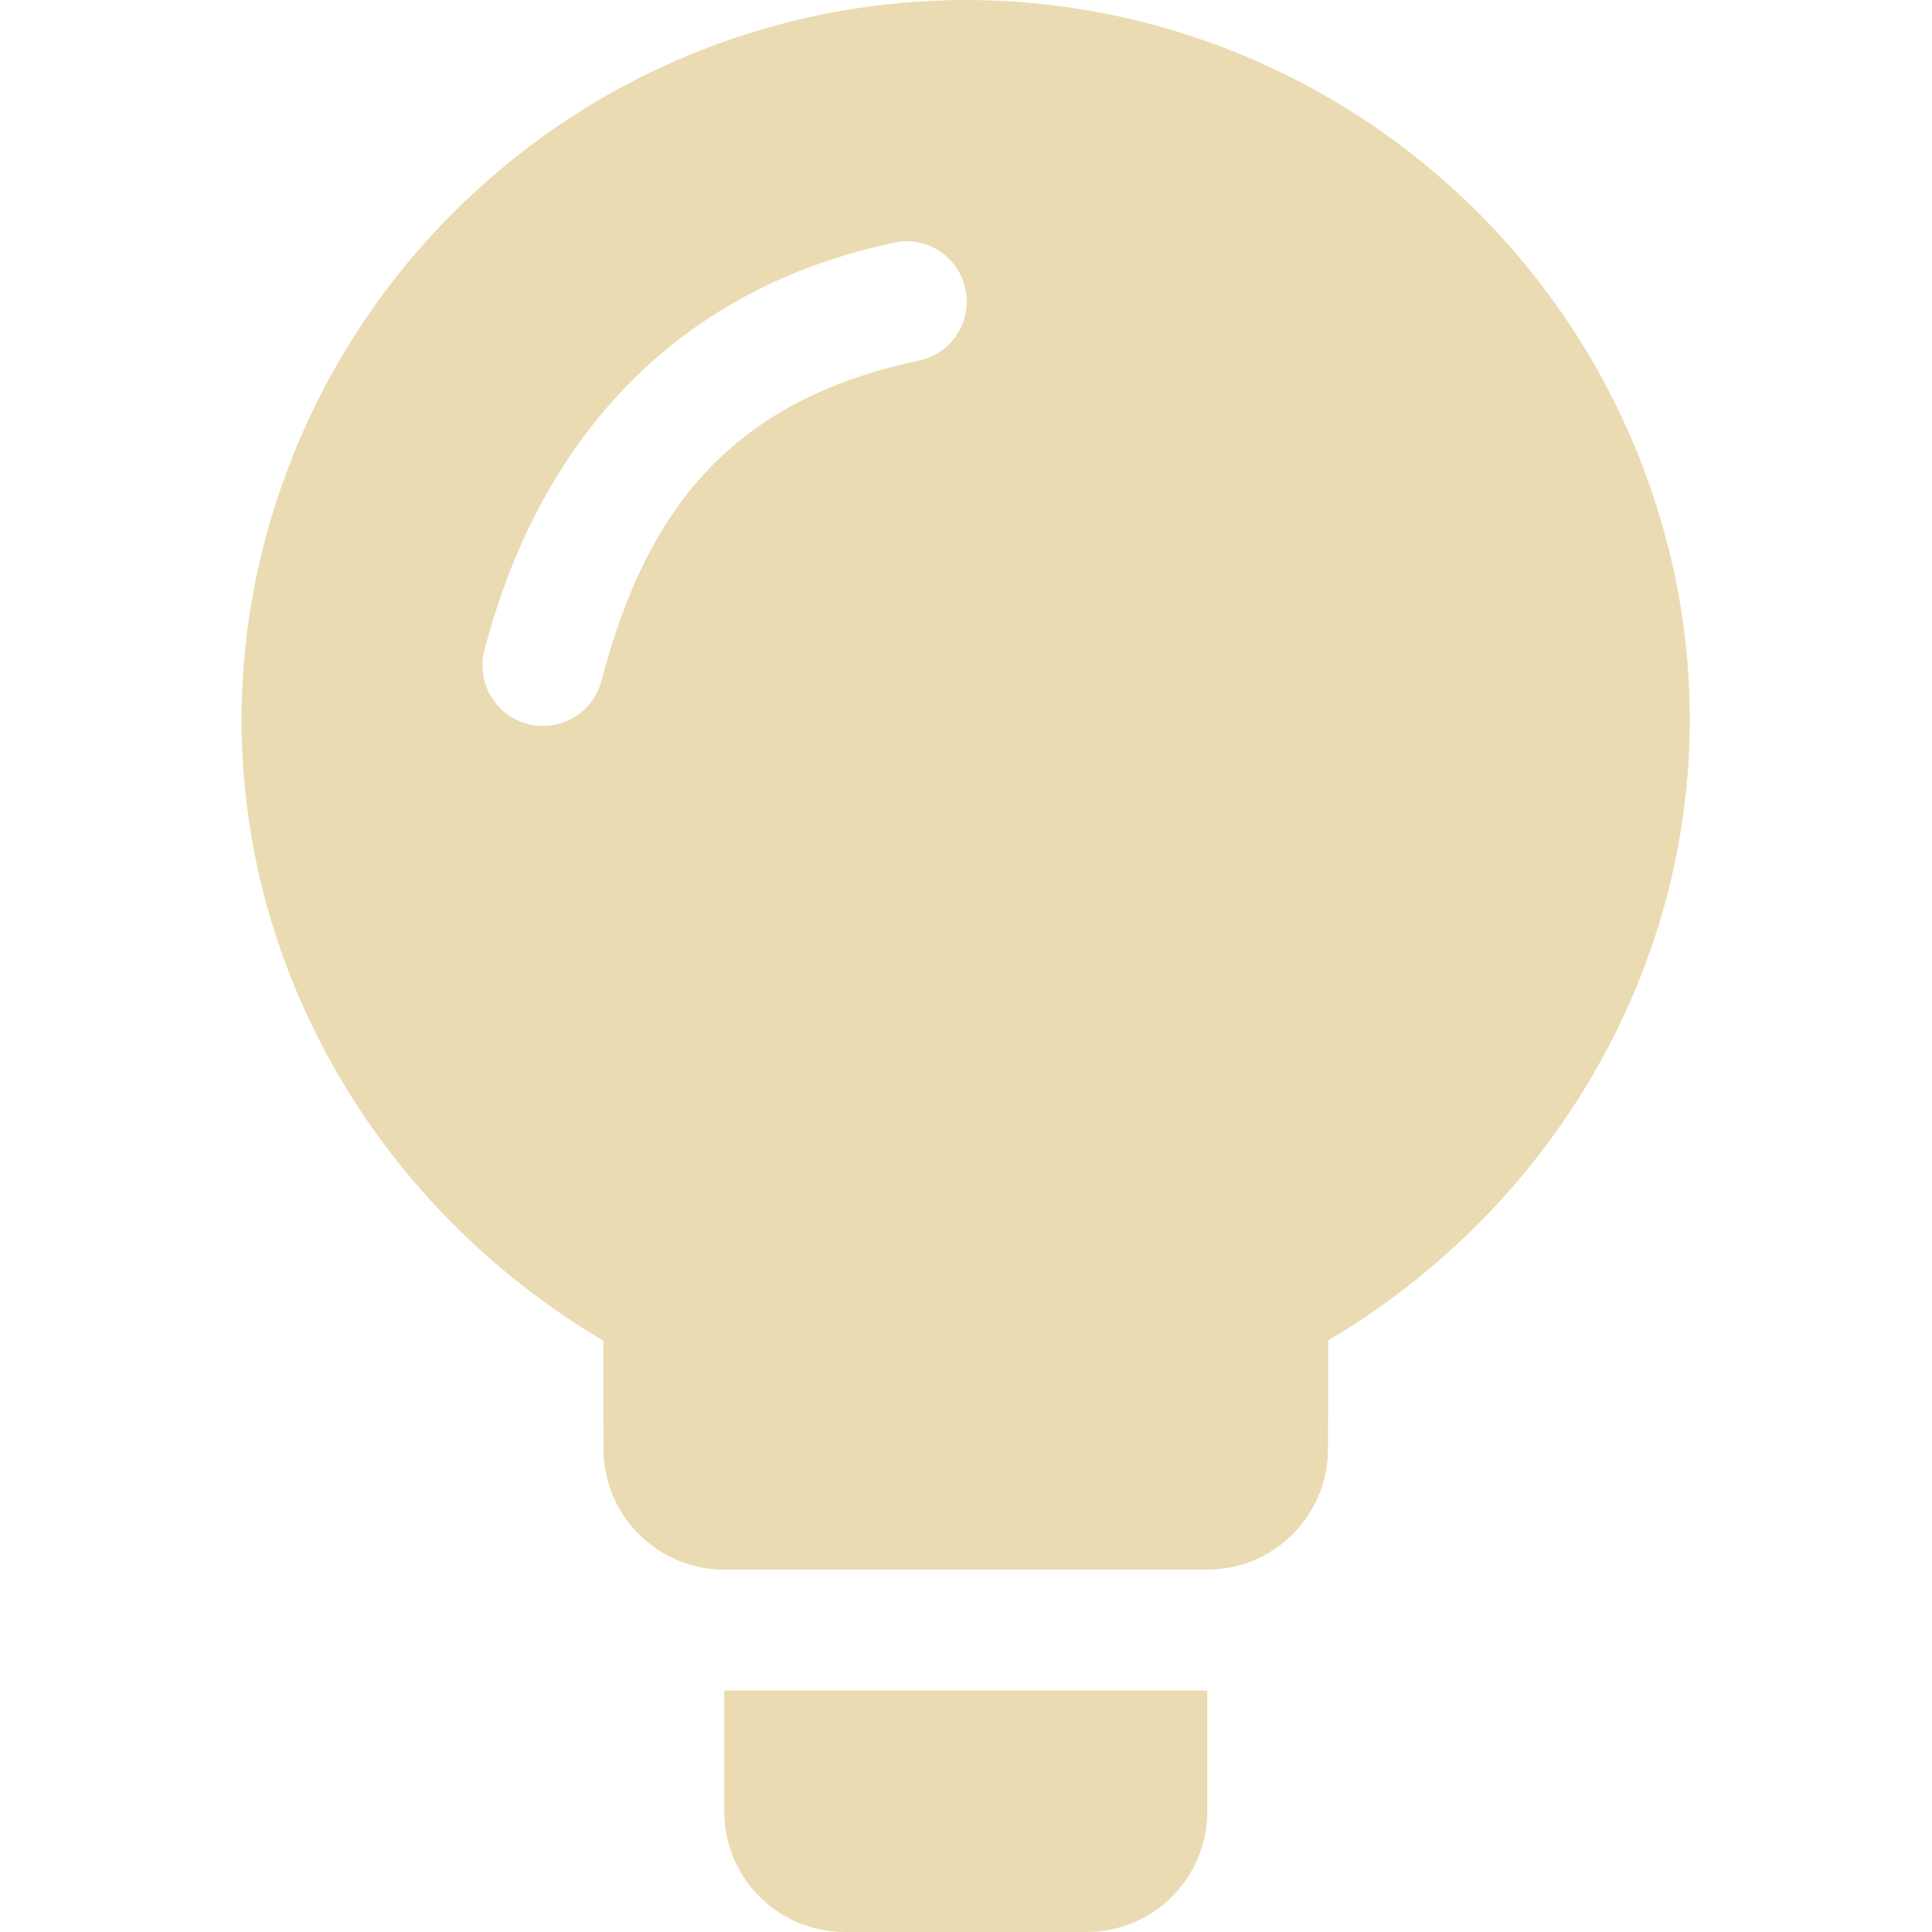
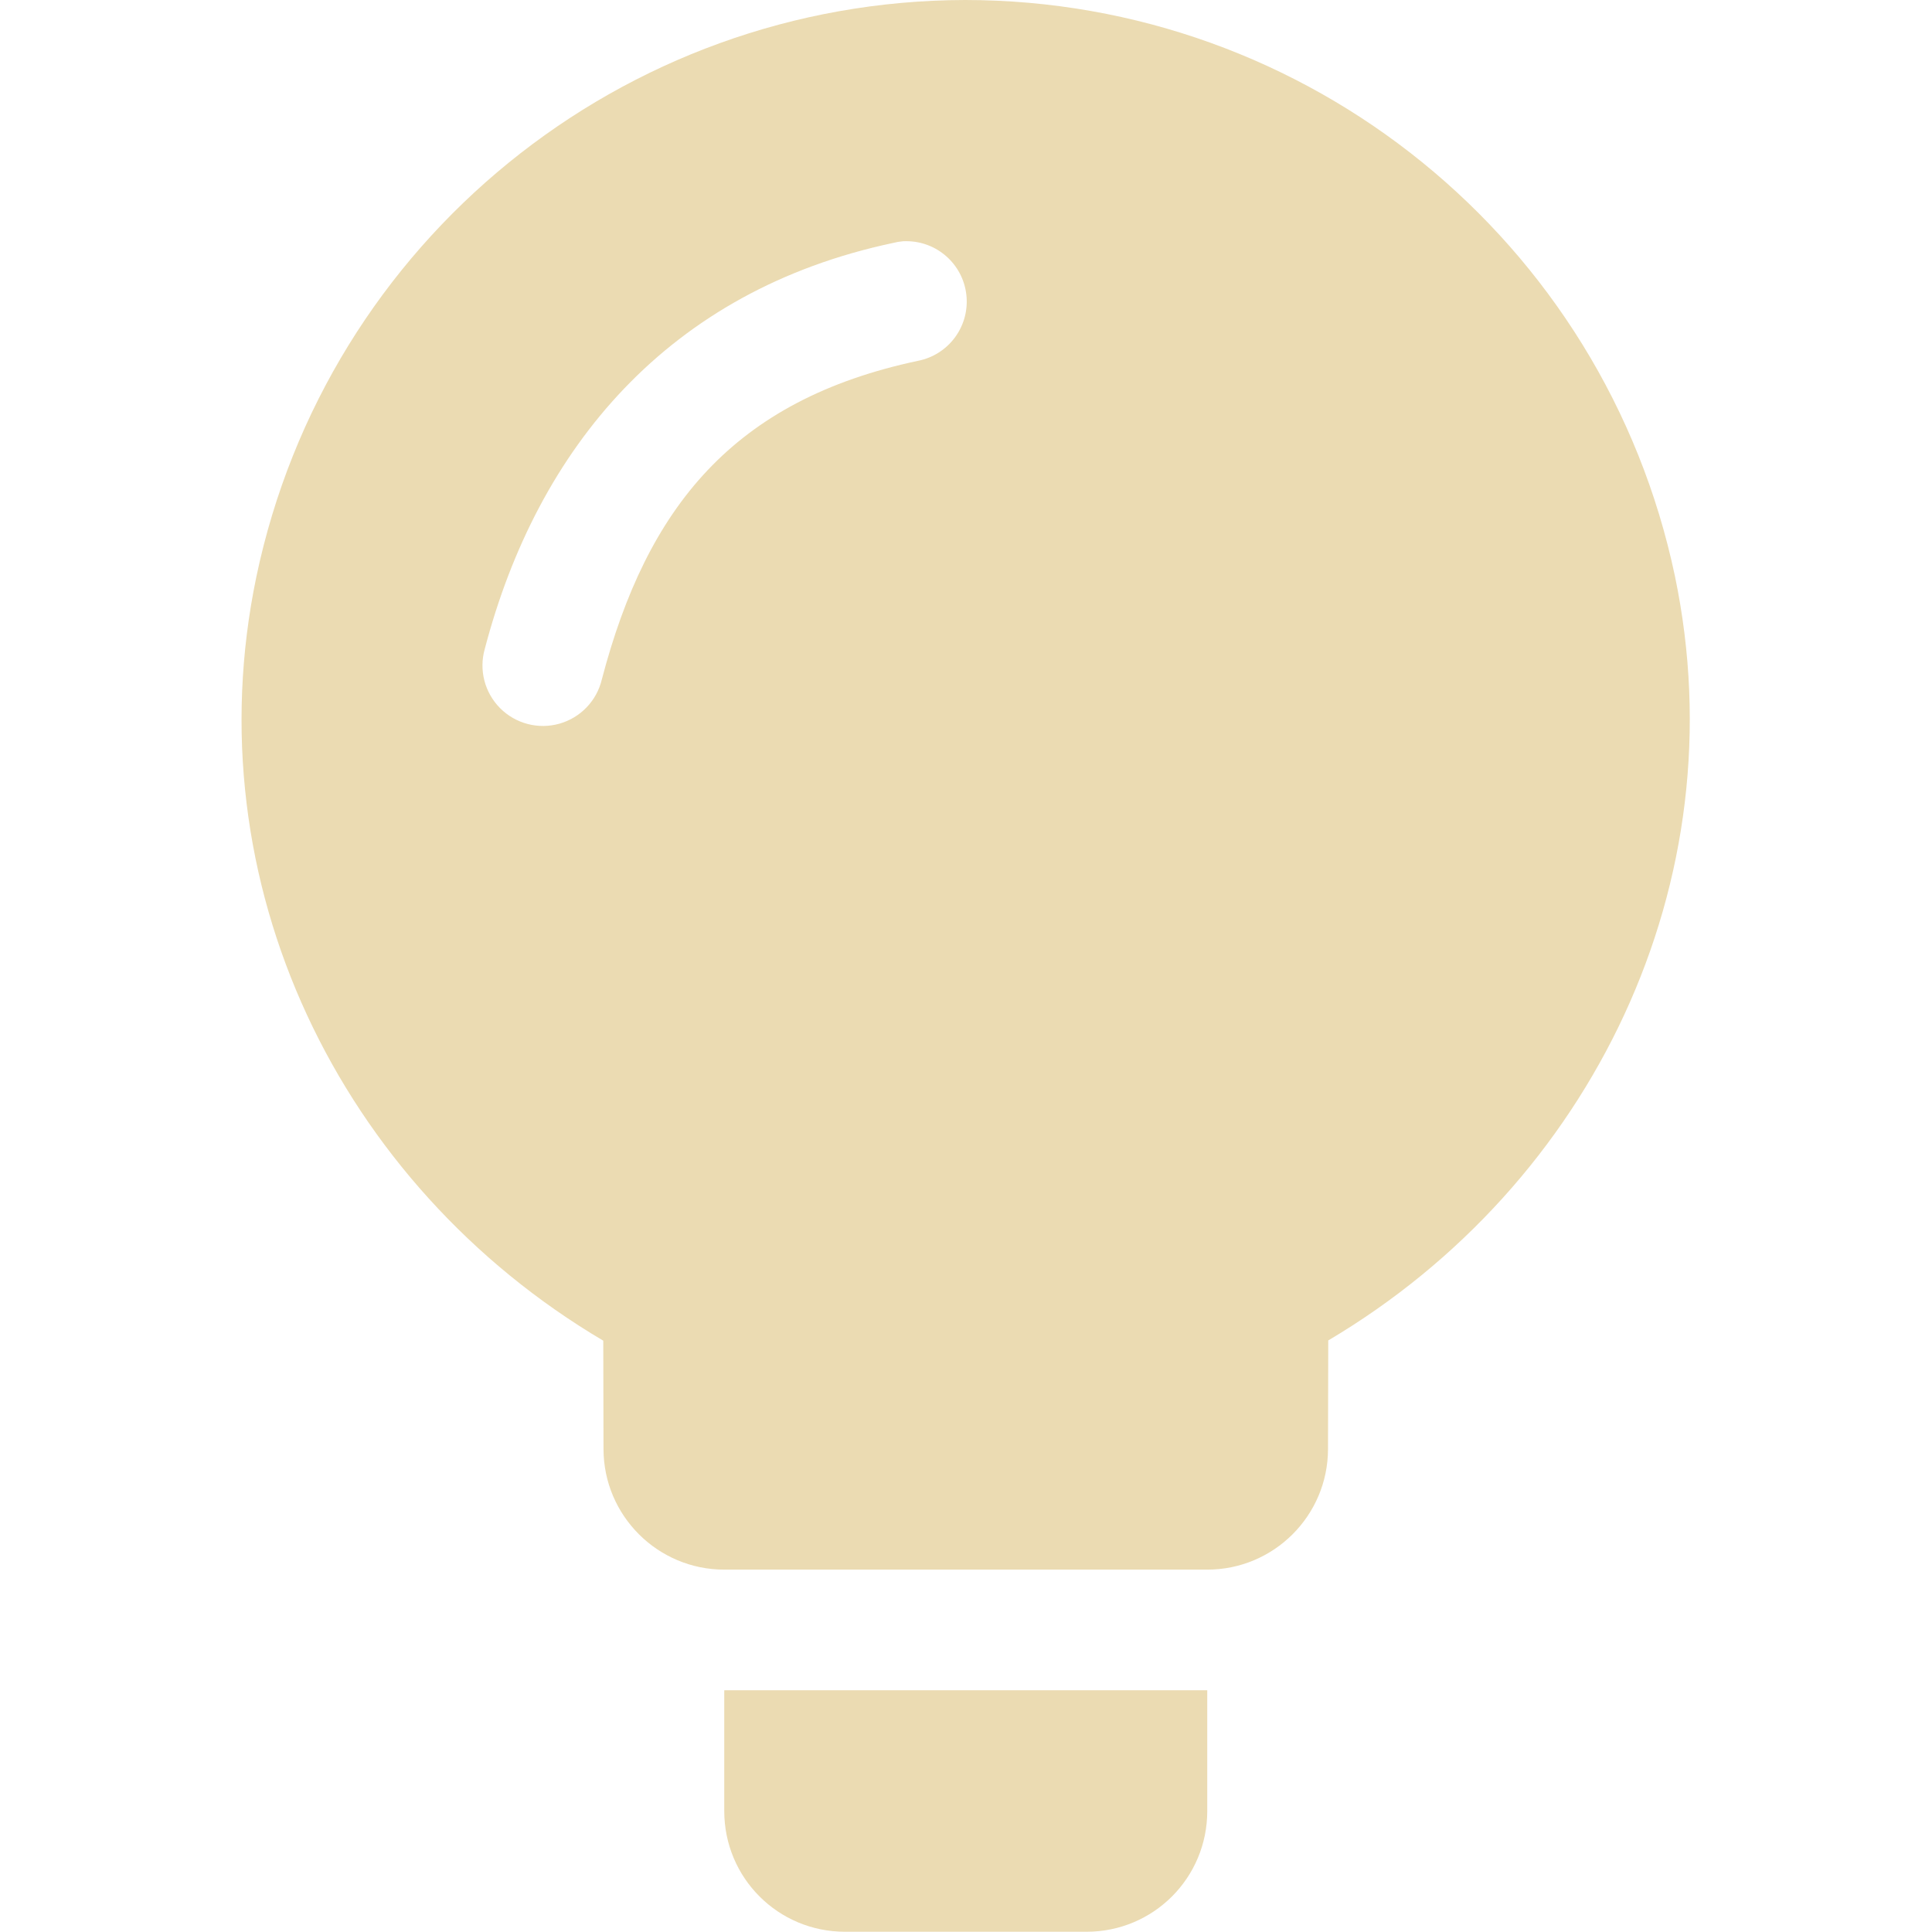
- <svg xmlns="http://www.w3.org/2000/svg" width="16" height="16" version="1.1">
-   <g fill="#ebdbb2">
-     <path d="m7.992 0c-2.84 0.006-5.287 1.998-5.869 4.777-0.528 2.533 0.689 5.035 2.873 6.326l0.002 0.898c0.001 0.551 0.449 0.998 1 0.998h4c0.552 1e-6 0.999-0.447 1-0.998l0.002-0.9c2.183-1.293 3.4-3.797 2.871-6.33-0.585-2.78-3.038-4.771-5.879-4.771zm-0.514 1.998a0.5 0.5 0 0 1 0.051 0 0.5 0.5 0 0 1 0.074 0.99c-1.53 0.325-2.245 1.212-2.619 2.639a0.501 0.501 0 1 1-0.969-0.254c0.437-1.666 1.519-2.966 3.381-3.361a0.5 0.5 0 0 1 0.082-0.014z" color="#bebebe" overflow="visible" />
-     <path d="m5.998 15c0 0.554 0.446 1 1 1h2c0.554 0 1-0.446 1-1v-1h-4z" />
-   </g>
+ <svg xmlns="http://www.w3.org/2000/svg" width="16" height="16" version="1.1" viewBox="0 0 16 16">
+   <defs>
+     <style type="text/css">.ColorScheme-Text { color:#ebdbb2; } .ColorScheme-Highlight { color:#458588; }</style>
+   </defs>
+   <path class="ColorScheme-Text" fill="currentColor" d="m7.992 0c-2.839 0.006-5.287 1.998-5.869 4.777-0.528 2.533 0.689 5.035 2.873 6.326l0.002 0.898c0.001 0.551 0.449 0.998 1 0.998h4c0.551 1e-6 0.999-0.447 1-0.998l0.002-0.9c2.183-1.293 3.4-3.797 2.871-6.33-0.585-2.78-3.038-4.77-5.879-4.771zm-0.514 1.998a0.5 0.5 0 0 1 0.051 0 0.5 0.5 0 0 1 0.074 0.99c-1.53 0.325-2.245 1.212-2.619 2.639a0.501 0.501 0 1 1-0.969-0.254c0.437-1.666 1.519-2.966 3.381-3.361a0.5 0.5 0 0 1 0.082-0.014zm-1.48 12v1c0 0.554 0.446 1 1 1h2c0.554 0 1-0.446 1-1v-1h-4z" />
</svg>
